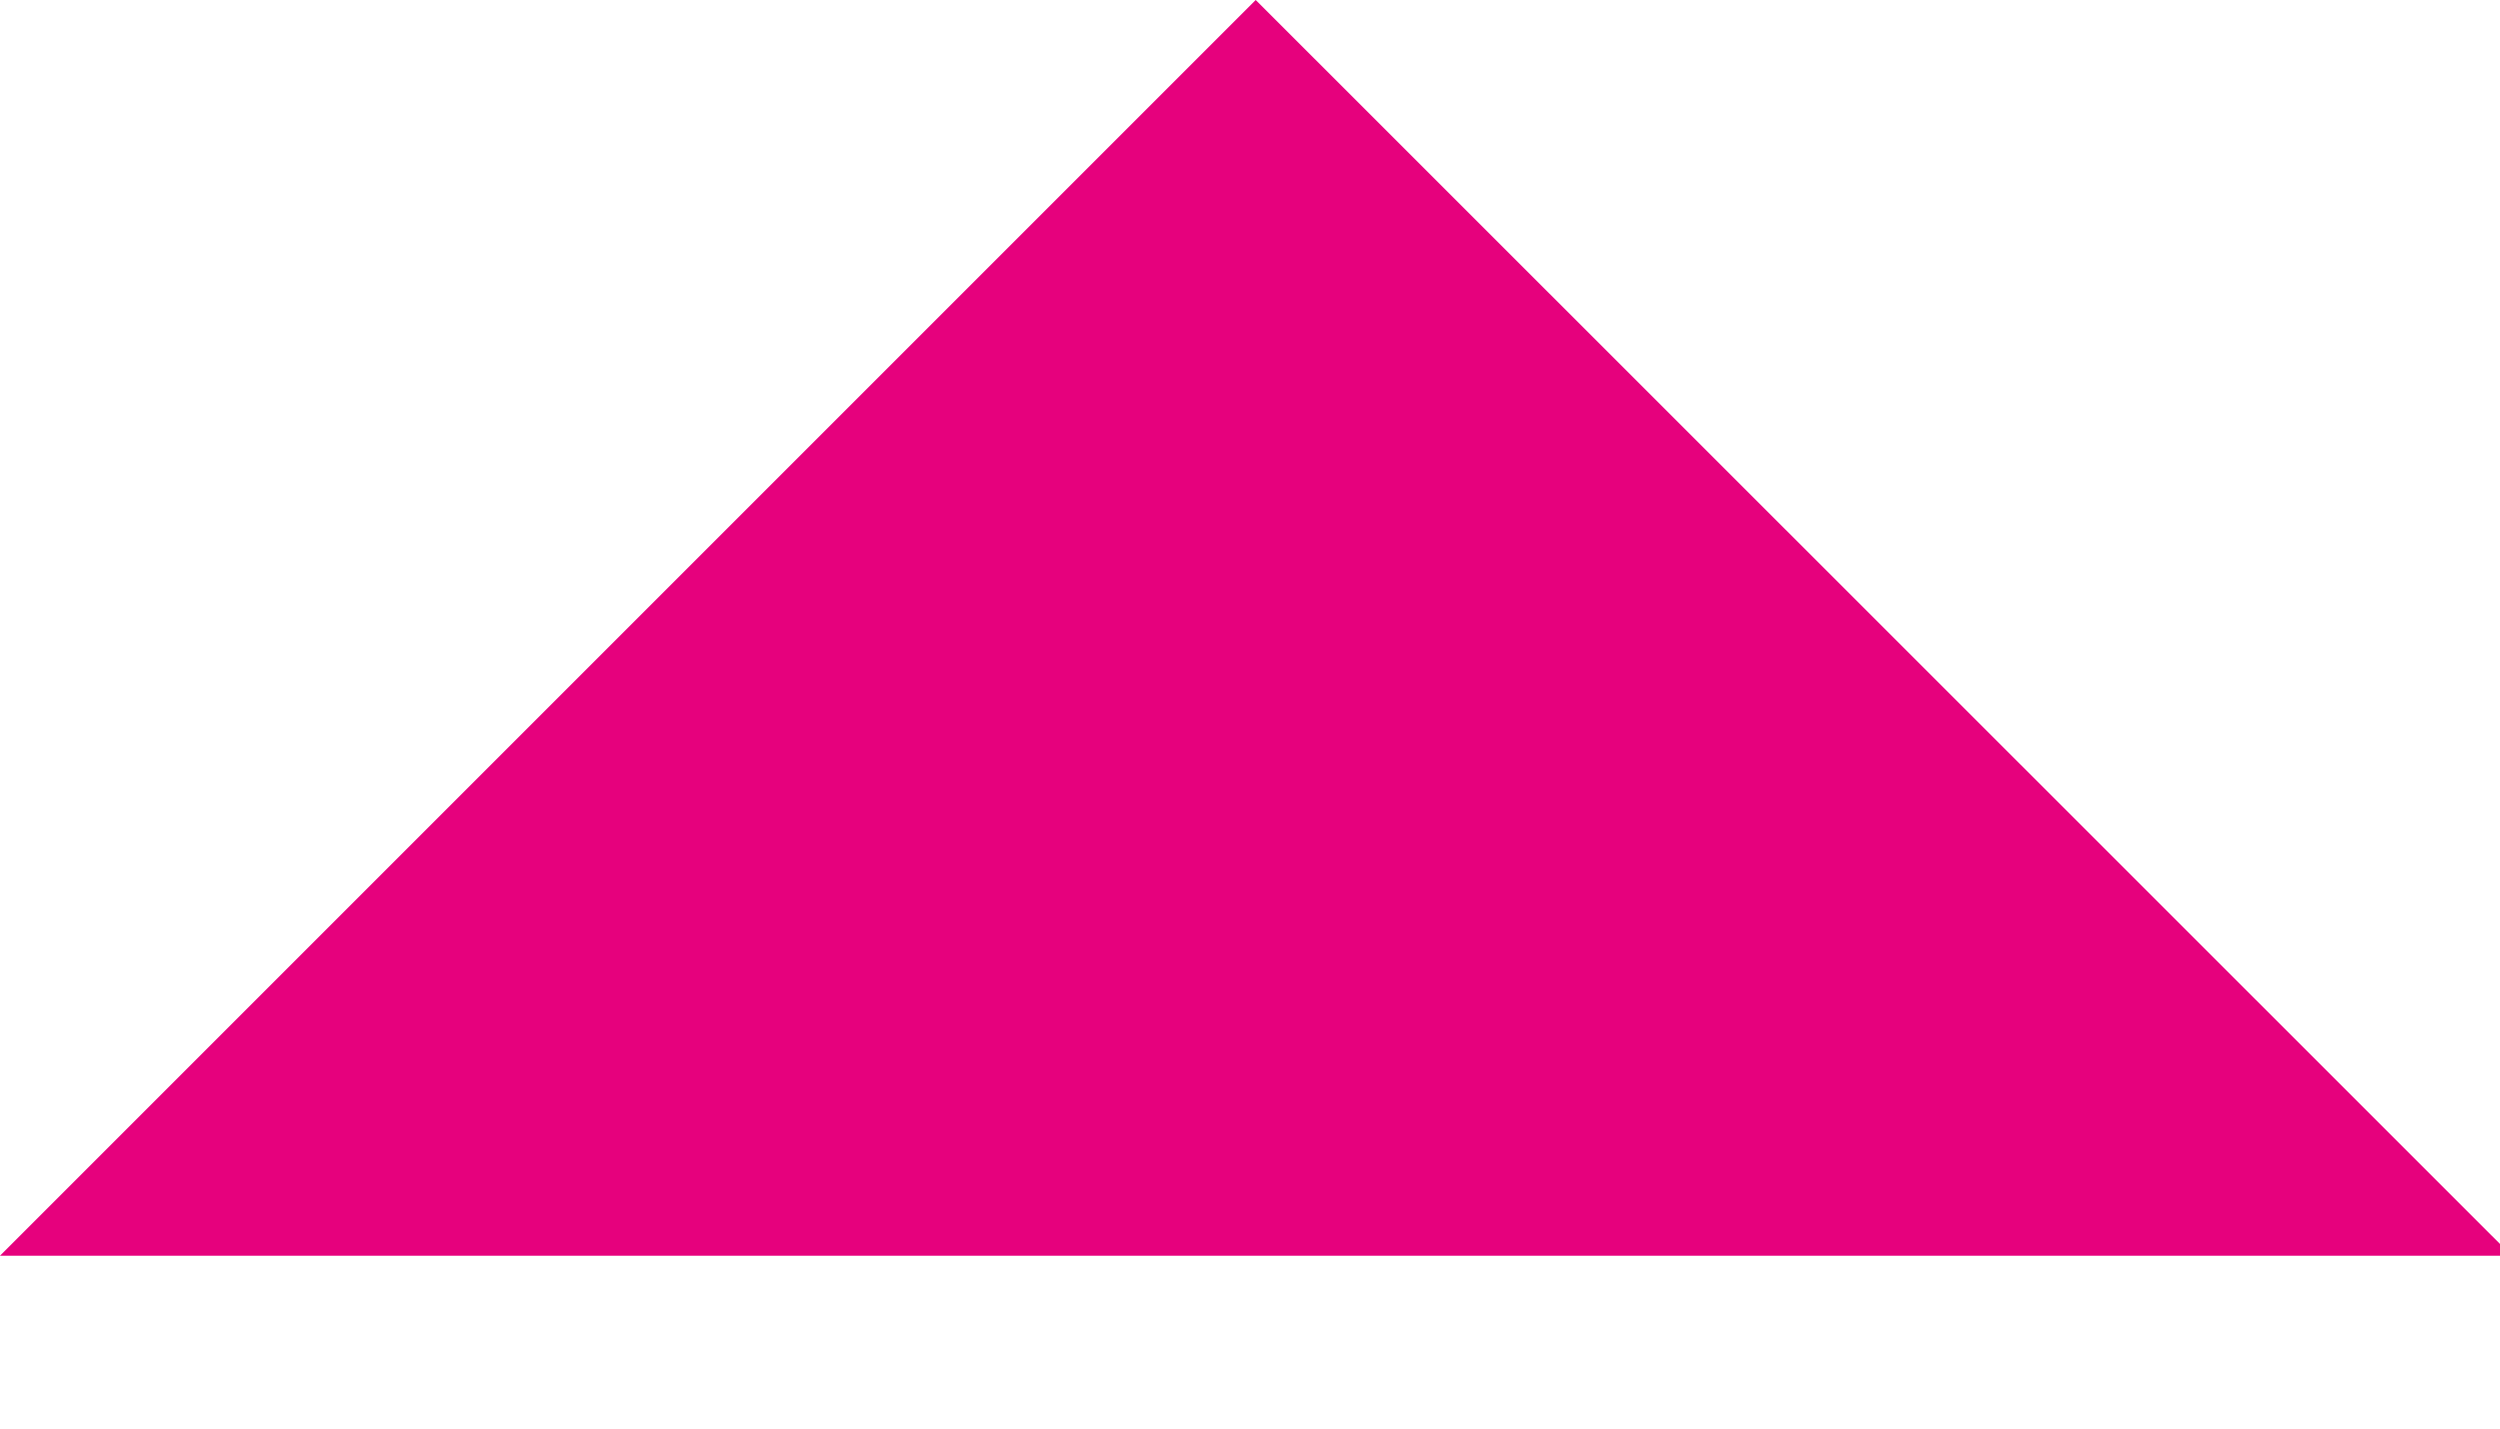
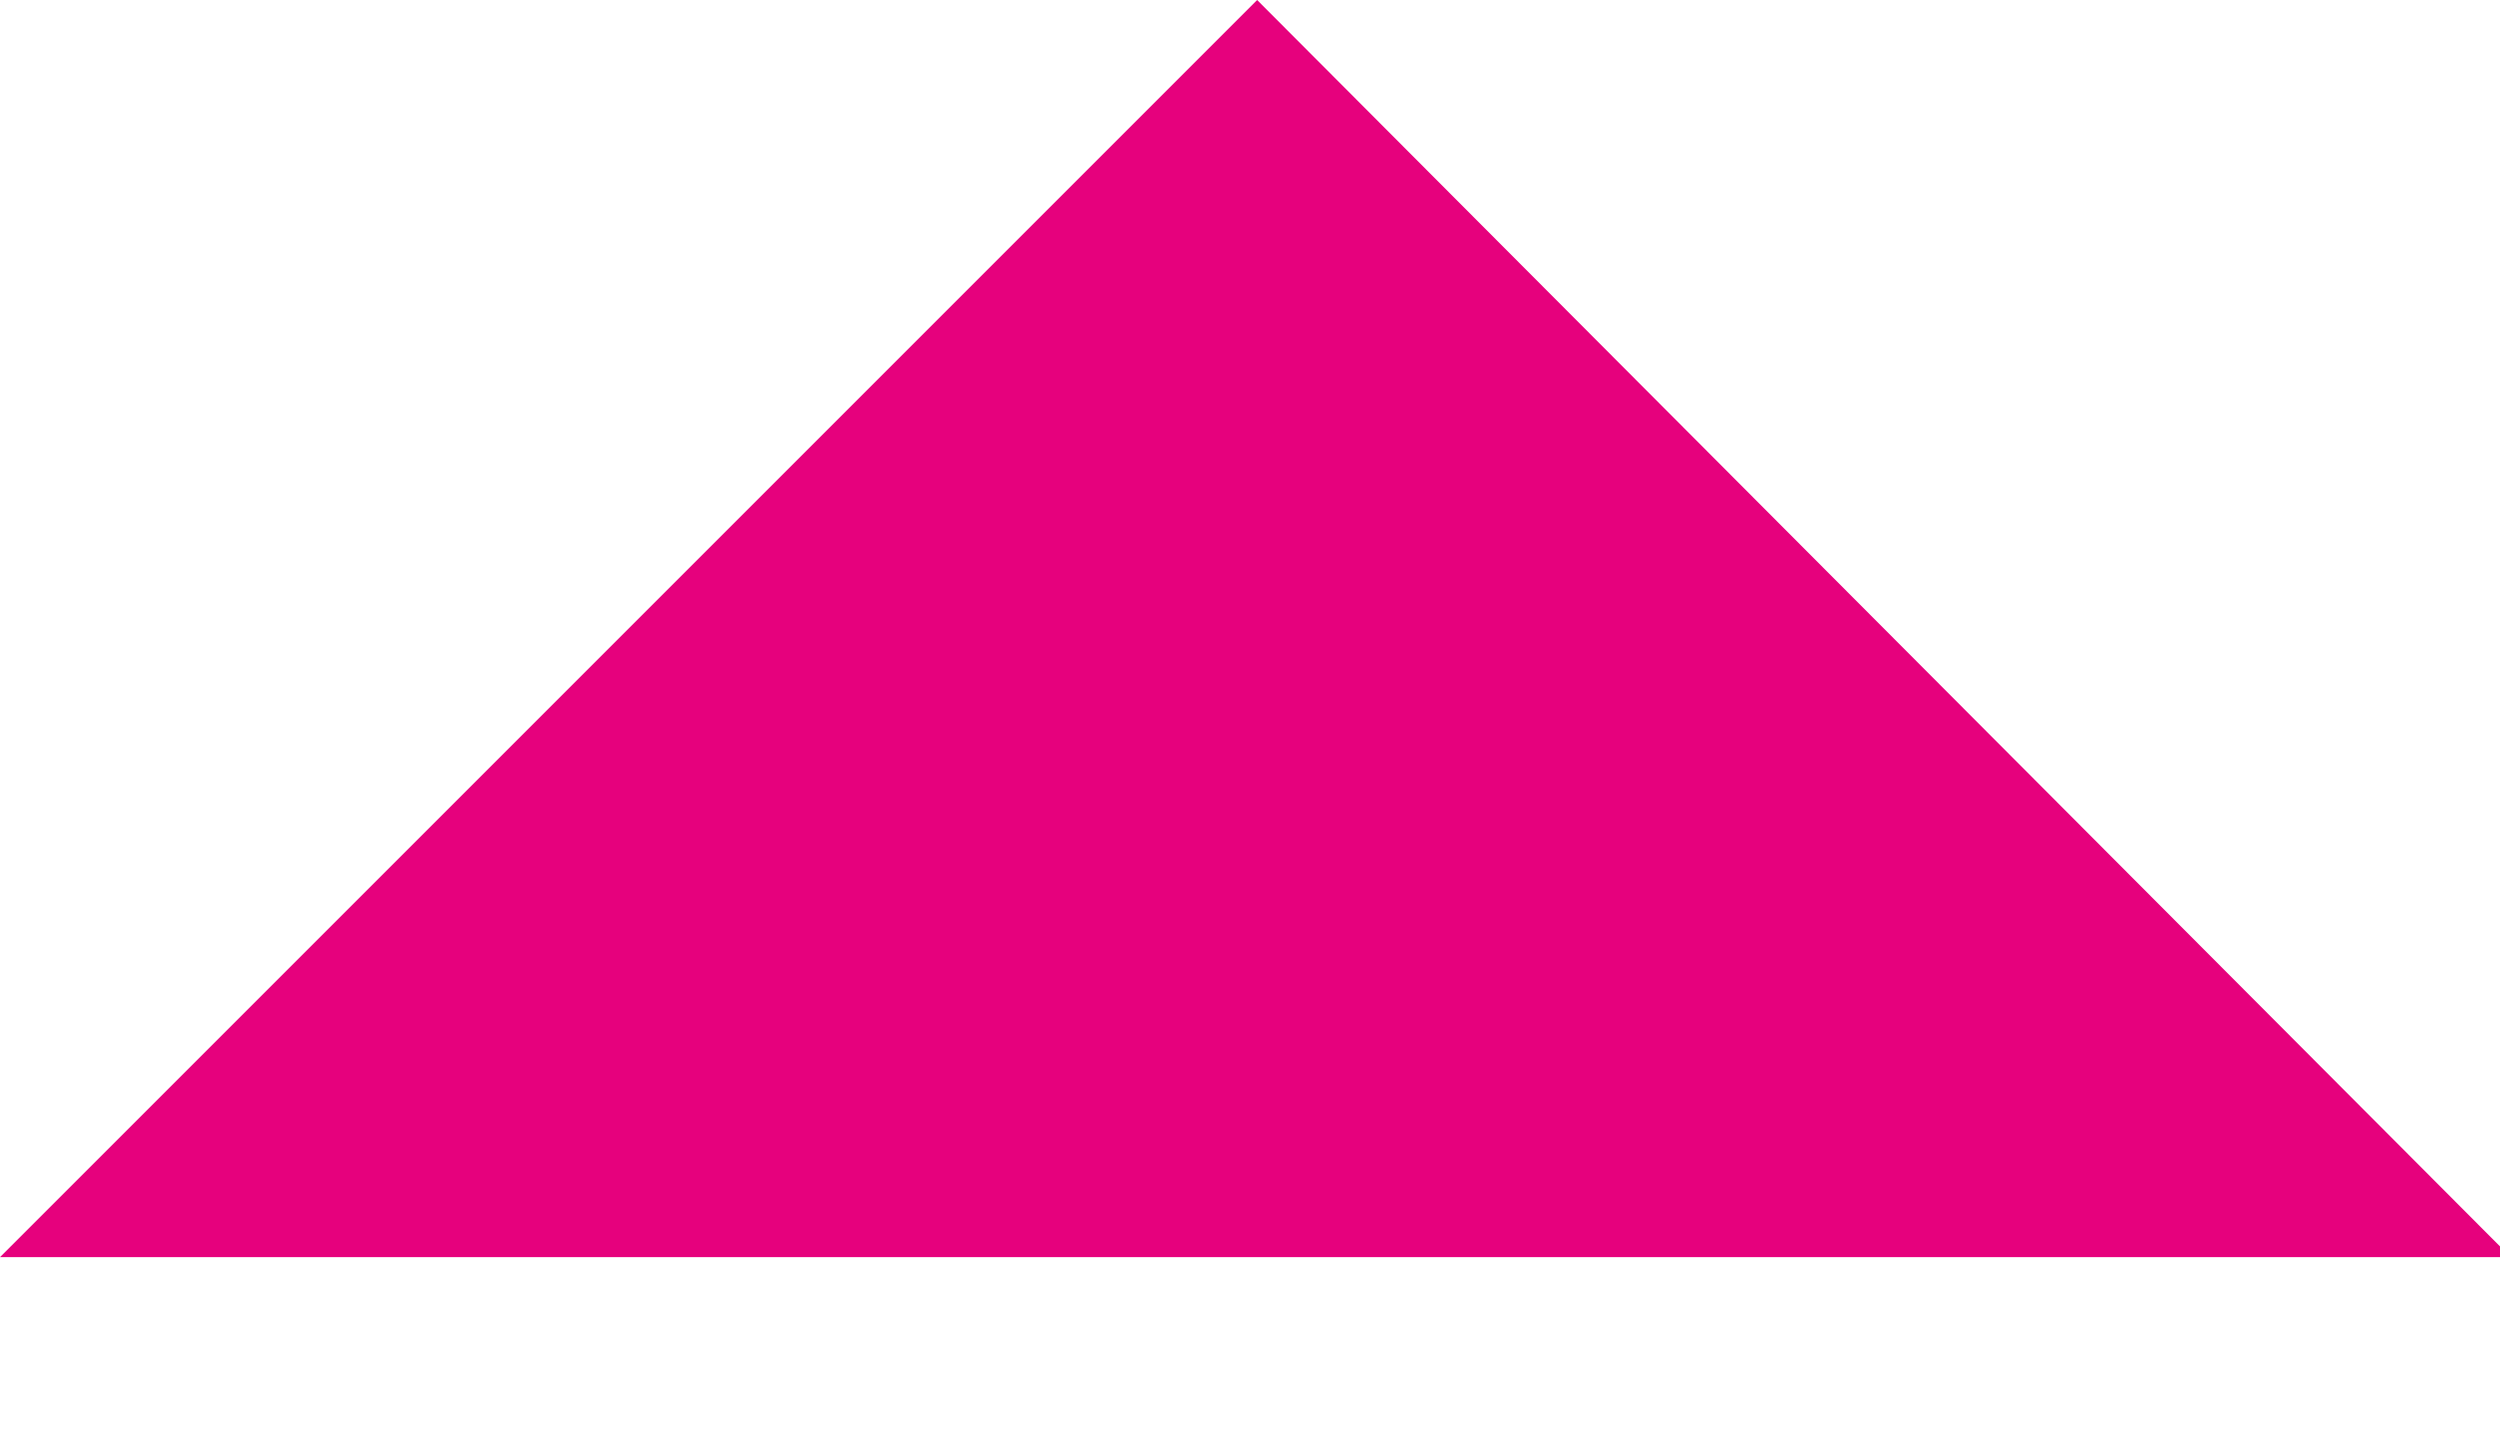
- <svg xmlns="http://www.w3.org/2000/svg" width="7px" height="4px" viewBox="0 0 7 4" version="1.1">
-   <g id="Symbols" stroke="none" stroke-width="1" fill="none" fill-rule="evenodd">
-     <g id="nav-filter" transform="translate(-51, -5)" fill="#E6017D">
-       <g id="Group-11">
-         <g id="baseline-arrow_drop_up-24px" transform="translate(51, 5)">
-           <polygon id="Path-2" points="0 3.516 3.516 0 7.033 3.516" />
-         </g>
-       </g>
-     </g>
-   </g>
+ <svg xmlns="http://www.w3.org/2000/svg" fill="#e6017d" viewBox="0 0 7 4">
+   <polygon points="0 3.52 3.52 0 7.03 3.52 0 3.52" />
</svg>
